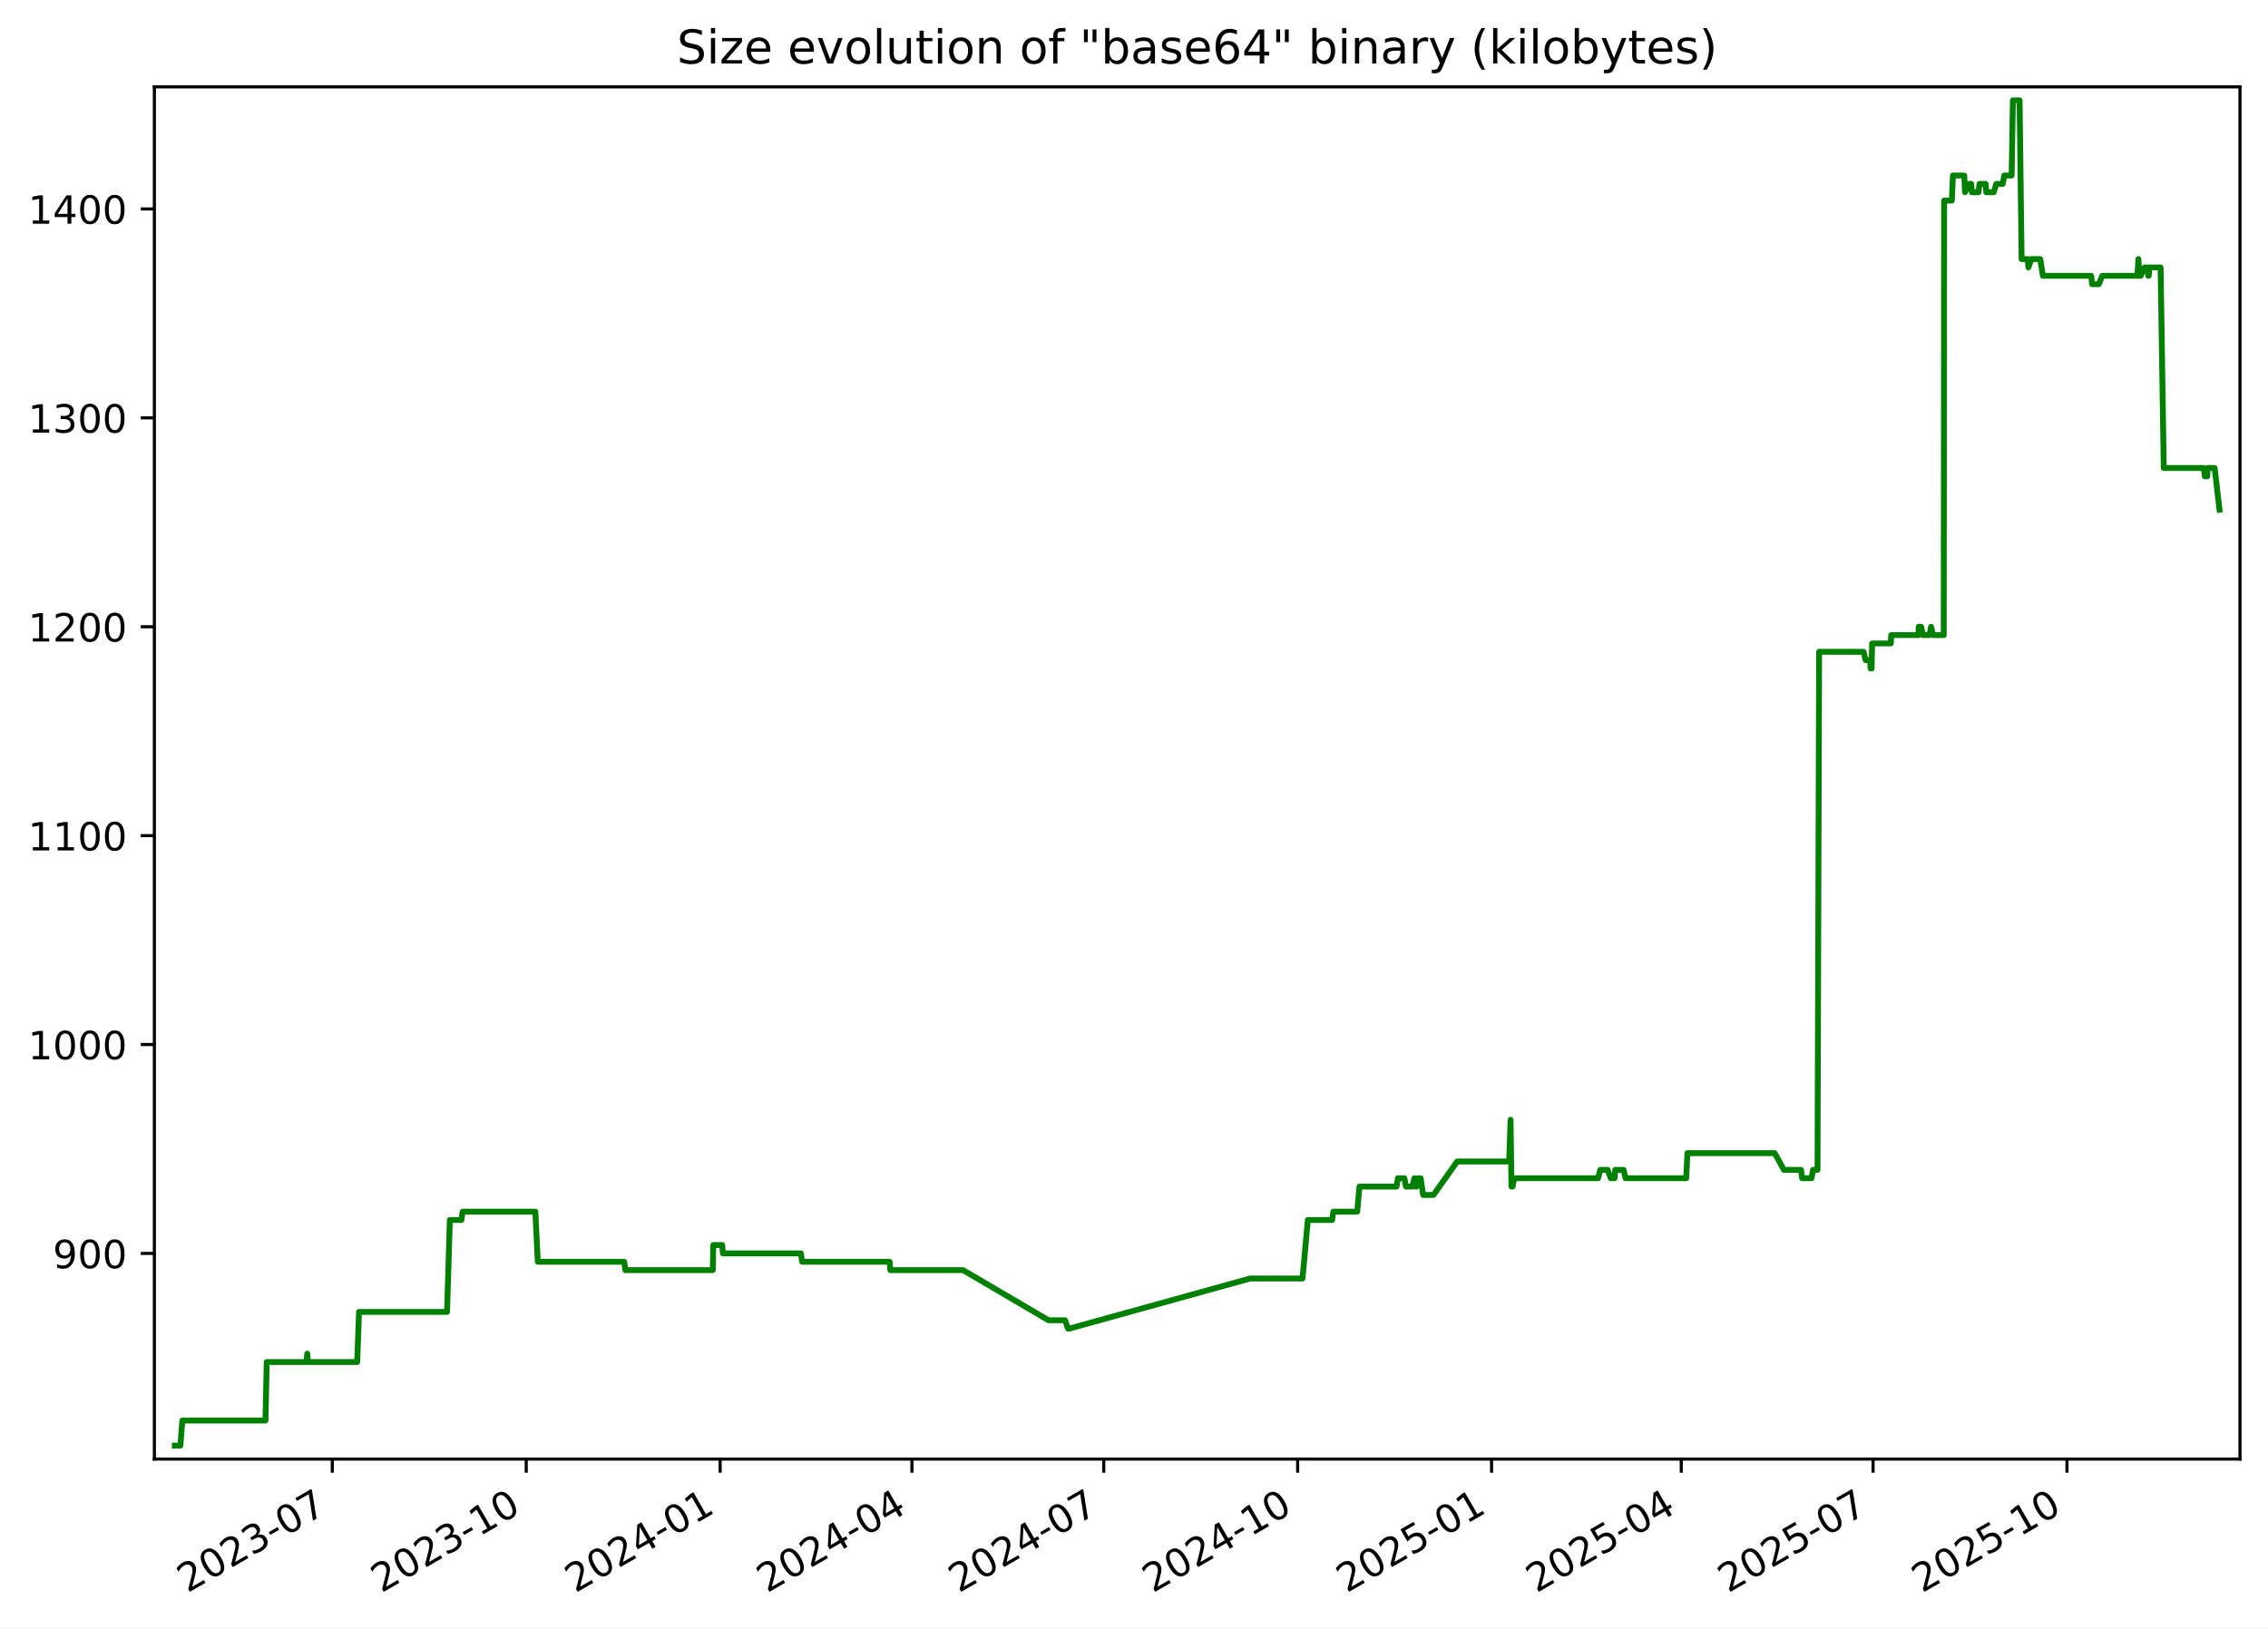
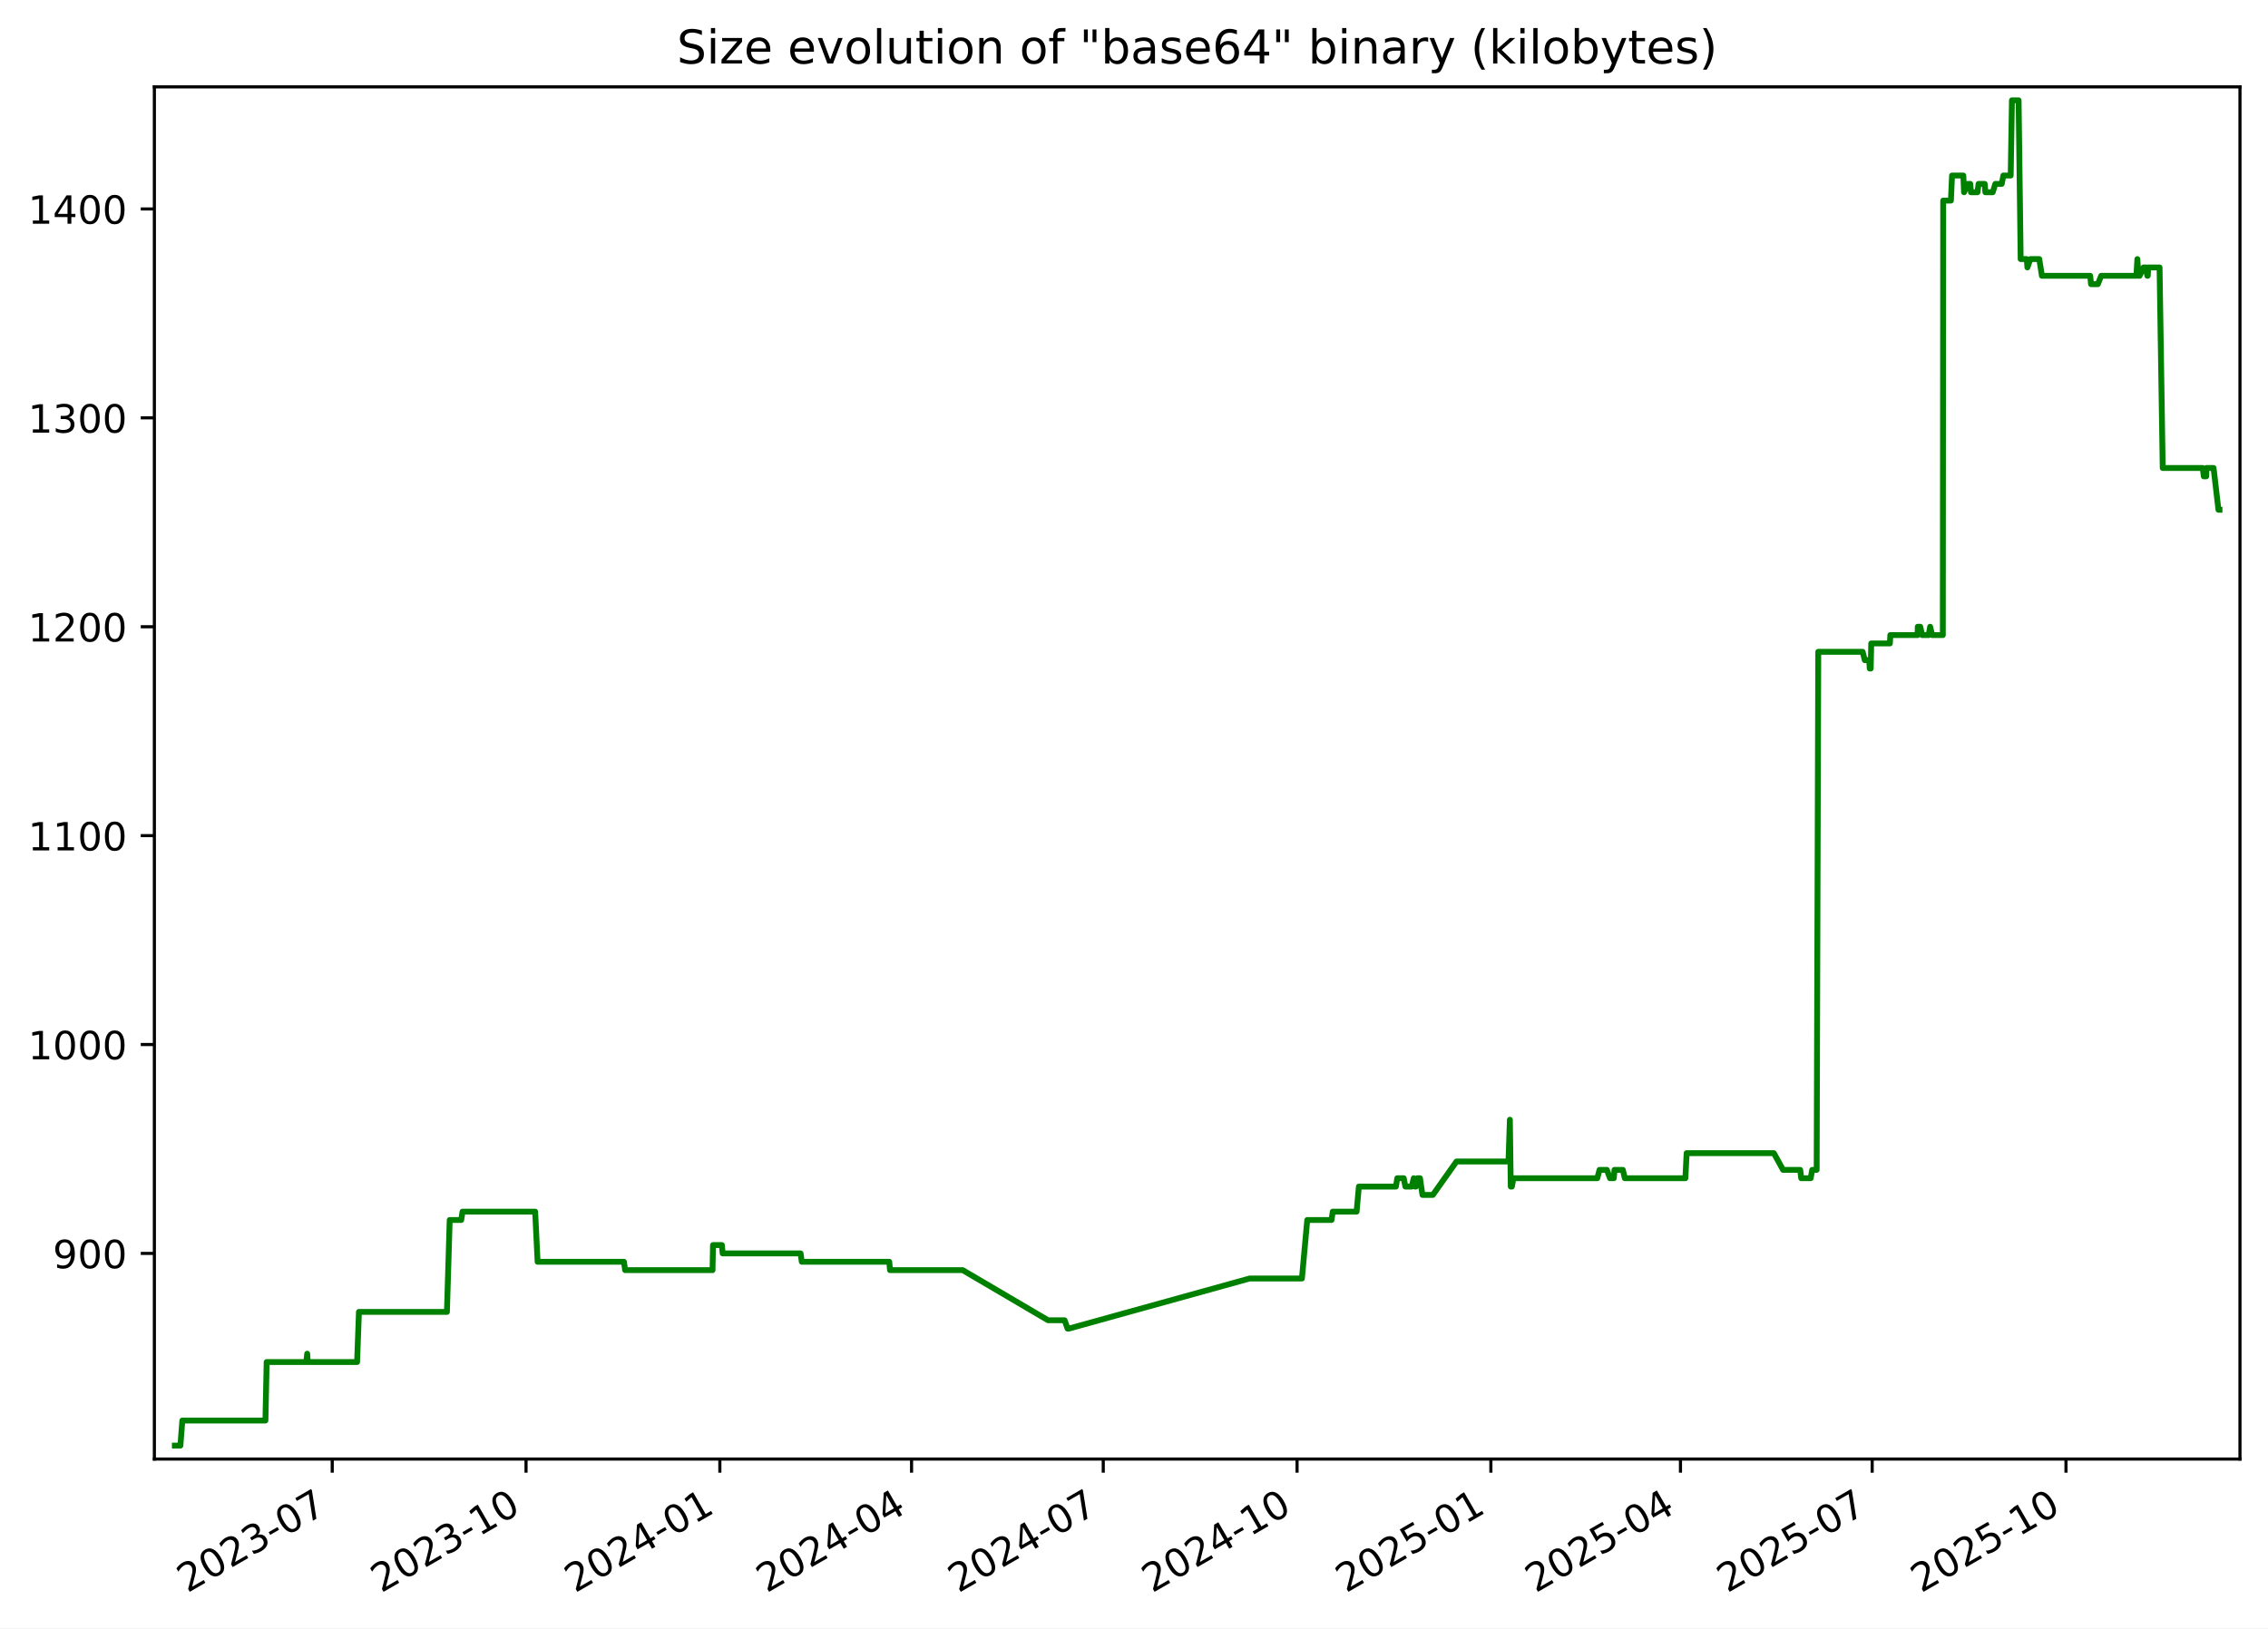
<svg xmlns="http://www.w3.org/2000/svg" xmlns:xlink="http://www.w3.org/1999/xlink" width="582.53pt" height="418.303pt" viewBox="0 0 582.53 418.303" version="1.1">
  <defs>
    <style type="text/css">*{stroke-linejoin: round; stroke-linecap: butt}</style>
  </defs>
  <g id="figure_1">
    <g id="patch_1">
      <path d="M -0 418.303  L 582.53 418.303  L 582.53 0  L -0 0  z " style="fill: #ffffff" />
    </g>
    <g id="axes_1">
      <g id="patch_2">
        <path d="M 39.65 374.83  L 575.33 374.83  L 575.33 22.318  L 39.65 22.318  z " style="fill: #ffffff" />
      </g>
      <g id="matplotlib.axis_1">
        <g id="xtick_1">
          <g id="line2d_1">
            <defs>
-               <path id="mbde0adf50c" d="M 0 0  L 0 3.5  " style="stroke: #000000; stroke-width: 0.8" />
+               <path id="m3bded0c605" d="M 0 0  L 0 3.5  " style="stroke: #000000; stroke-width: 0.8" />
            </defs>
            <g>
-               <use xlink:href="#mbde0adf50c" x="85.353" y="374.83" style="stroke: #000000; stroke-width: 0.8" />
+               <use xlink:href="#m3bded0c605" x="85.332" y="374.83" style="stroke: #000000; stroke-width: 0.8" />
            </g>
          </g>
          <g id="text_1">
-             <g transform="translate(48.12809 409.302) rotate(-30) scale(0.1 -0.1)">
+             <g transform="translate(48.10696 409.302) rotate(-30) scale(0.1 -0.1)">
              <defs>
                <path id="DejaVuSans-32" d="M 1228 531  L 3431 531  L 3431 0  L 469 0  L 469 531  Q 828 903 1448 1529  Q 2069 2156 2228 2338  Q 2531 2678 2651 2914  Q 2772 3150 2772 3378  Q 2772 3750 2511 3984  Q 2250 4219 1831 4219  Q 1534 4219 1204 4116  Q 875 4013 500 3803  L 500 4441  Q 881 4594 1212 4672  Q 1544 4750 1819 4750  Q 2544 4750 2975 4387  Q 3406 4025 3406 3419  Q 3406 3131 3298 2873  Q 3191 2616 2906 2266  Q 2828 2175 2409 1742  Q 1991 1309 1228 531  z " transform="scale(0.015625)" />
                <path id="DejaVuSans-30" d="M 2034 4250  Q 1547 4250 1301 3770  Q 1056 3291 1056 2328  Q 1056 1369 1301 889  Q 1547 409 2034 409  Q 2525 409 2770 889  Q 3016 1369 3016 2328  Q 3016 3291 2770 3770  Q 2525 4250 2034 4250  z M 2034 4750  Q 2819 4750 3233 4129  Q 3647 3509 3647 2328  Q 3647 1150 3233 529  Q 2819 -91 2034 -91  Q 1250 -91 836 529  Q 422 1150 422 2328  Q 422 3509 836 4129  Q 1250 4750 2034 4750  z " transform="scale(0.015625)" />
                <path id="DejaVuSans-33" d="M 2597 2516  Q 3050 2419 3304 2112  Q 3559 1806 3559 1356  Q 3559 666 3084 287  Q 2609 -91 1734 -91  Q 1441 -91 1130 -33  Q 819 25 488 141  L 488 750  Q 750 597 1062 519  Q 1375 441 1716 441  Q 2309 441 2620 675  Q 2931 909 2931 1356  Q 2931 1769 2642 2001  Q 2353 2234 1838 2234  L 1294 2234  L 1294 2753  L 1863 2753  Q 2328 2753 2575 2939  Q 2822 3125 2822 3475  Q 2822 3834 2567 4026  Q 2313 4219 1838 4219  Q 1578 4219 1281 4162  Q 984 4106 628 3988  L 628 4550  Q 988 4650 1302 4700  Q 1616 4750 1894 4750  Q 2613 4750 3031 4423  Q 3450 4097 3450 3541  Q 3450 3153 3228 2886  Q 3006 2619 2597 2516  z " transform="scale(0.015625)" />
                <path id="DejaVuSans-2d" d="M 313 2009  L 1997 2009  L 1997 1497  L 313 1497  L 313 2009  z " transform="scale(0.015625)" />
                <path id="DejaVuSans-37" d="M 525 4666  L 3525 4666  L 3525 4397  L 1831 0  L 1172 0  L 2766 4134  L 525 4134  L 525 4666  z " transform="scale(0.015625)" />
              </defs>
              <use xlink:href="#DejaVuSans-32" />
              <use xlink:href="#DejaVuSans-30" x="63.623" />
              <use xlink:href="#DejaVuSans-32" x="127.246" />
              <use xlink:href="#DejaVuSans-33" x="190.869" />
              <use xlink:href="#DejaVuSans-2d" x="254.492" />
              <use xlink:href="#DejaVuSans-30" x="290.576" />
              <use xlink:href="#DejaVuSans-37" x="354.199" />
            </g>
          </g>
        </g>
        <g id="xtick_2">
          <g id="line2d_2">
            <g>
-               <use xlink:href="#mbde0adf50c" x="135.159" y="374.83" style="stroke: #000000; stroke-width: 0.8" />
+               <use xlink:href="#m3bded0c605" x="135.111" y="374.83" style="stroke: #000000; stroke-width: 0.8" />
            </g>
          </g>
          <g id="text_2">
-             <g transform="translate(97.93371 409.302) rotate(-30) scale(0.1 -0.1)">
+             <g transform="translate(97.88657 409.302) rotate(-30) scale(0.1 -0.1)">
              <defs>
                <path id="DejaVuSans-31" d="M 794 531  L 1825 531  L 1825 4091  L 703 3866  L 703 4441  L 1819 4666  L 2450 4666  L 2450 531  L 3481 531  L 3481 0  L 794 0  L 794 531  z " transform="scale(0.015625)" />
              </defs>
              <use xlink:href="#DejaVuSans-32" />
              <use xlink:href="#DejaVuSans-30" x="63.623" />
              <use xlink:href="#DejaVuSans-32" x="127.246" />
              <use xlink:href="#DejaVuSans-33" x="190.869" />
              <use xlink:href="#DejaVuSans-2d" x="254.492" />
              <use xlink:href="#DejaVuSans-31" x="290.576" />
              <use xlink:href="#DejaVuSans-30" x="354.199" />
            </g>
          </g>
        </g>
        <g id="xtick_3">
          <g id="line2d_3">
            <g>
-               <use xlink:href="#mbde0adf50c" x="184.964" y="374.83" style="stroke: #000000; stroke-width: 0.8" />
+               <use xlink:href="#m3bded0c605" x="184.891" y="374.83" style="stroke: #000000; stroke-width: 0.8" />
            </g>
          </g>
          <g id="text_3">
-             <g transform="translate(147.7393 409.302) rotate(-30) scale(0.1 -0.1)">
+             <g transform="translate(147.6662 409.302) rotate(-30) scale(0.1 -0.1)">
              <defs>
                <path id="DejaVuSans-34" d="M 2419 4116  L 825 1625  L 2419 1625  L 2419 4116  z M 2253 4666  L 3047 4666  L 3047 1625  L 3713 1625  L 3713 1100  L 3047 1100  L 3047 0  L 2419 0  L 2419 1100  L 313 1100  L 313 1709  L 2253 4666  z " transform="scale(0.015625)" />
              </defs>
              <use xlink:href="#DejaVuSans-32" />
              <use xlink:href="#DejaVuSans-30" x="63.623" />
              <use xlink:href="#DejaVuSans-32" x="127.246" />
              <use xlink:href="#DejaVuSans-34" x="190.869" />
              <use xlink:href="#DejaVuSans-2d" x="254.492" />
              <use xlink:href="#DejaVuSans-30" x="290.576" />
              <use xlink:href="#DejaVuSans-31" x="354.199" />
            </g>
          </g>
        </g>
        <g id="xtick_4">
          <g id="line2d_4">
            <g>
-               <use xlink:href="#mbde0adf50c" x="234.228" y="374.83" style="stroke: #000000; stroke-width: 0.8" />
+               <use xlink:href="#m3bded0c605" x="234.13" y="374.83" style="stroke: #000000; stroke-width: 0.8" />
            </g>
          </g>
          <g id="text_4">
-             <g transform="translate(197.0036 409.302) rotate(-30) scale(0.1 -0.1)">
+             <g transform="translate(196.9047 409.302) rotate(-30) scale(0.1 -0.1)">
              <use xlink:href="#DejaVuSans-32" />
              <use xlink:href="#DejaVuSans-30" x="63.623" />
              <use xlink:href="#DejaVuSans-32" x="127.246" />
              <use xlink:href="#DejaVuSans-34" x="190.869" />
              <use xlink:href="#DejaVuSans-2d" x="254.492" />
              <use xlink:href="#DejaVuSans-30" x="290.576" />
              <use xlink:href="#DejaVuSans-34" x="354.199" />
            </g>
          </g>
        </g>
        <g id="xtick_5">
          <g id="line2d_5">
            <g>
-               <use xlink:href="#mbde0adf50c" x="283.493" y="374.83" style="stroke: #000000; stroke-width: 0.8" />
+               <use xlink:href="#m3bded0c605" x="283.368" y="374.83" style="stroke: #000000; stroke-width: 0.8" />
            </g>
          </g>
          <g id="text_5">
-             <g transform="translate(246.2679 409.302) rotate(-30) scale(0.1 -0.1)">
+             <g transform="translate(246.1432 409.302) rotate(-30) scale(0.1 -0.1)">
              <use xlink:href="#DejaVuSans-32" />
              <use xlink:href="#DejaVuSans-30" x="63.623" />
              <use xlink:href="#DejaVuSans-32" x="127.246" />
              <use xlink:href="#DejaVuSans-34" x="190.869" />
              <use xlink:href="#DejaVuSans-2d" x="254.492" />
              <use xlink:href="#DejaVuSans-30" x="290.576" />
              <use xlink:href="#DejaVuSans-37" x="354.199" />
            </g>
          </g>
        </g>
        <g id="xtick_6">
          <g id="line2d_6">
            <g>
-               <use xlink:href="#mbde0adf50c" x="333.298" y="374.83" style="stroke: #000000; stroke-width: 0.8" />
+               <use xlink:href="#m3bded0c605" x="333.148" y="374.83" style="stroke: #000000; stroke-width: 0.8" />
            </g>
          </g>
          <g id="text_6">
-             <g transform="translate(296.0735 409.302) rotate(-30) scale(0.1 -0.1)">
+             <g transform="translate(295.9229 409.302) rotate(-30) scale(0.1 -0.1)">
              <use xlink:href="#DejaVuSans-32" />
              <use xlink:href="#DejaVuSans-30" x="63.623" />
              <use xlink:href="#DejaVuSans-32" x="127.246" />
              <use xlink:href="#DejaVuSans-34" x="190.869" />
              <use xlink:href="#DejaVuSans-2d" x="254.492" />
              <use xlink:href="#DejaVuSans-31" x="290.576" />
              <use xlink:href="#DejaVuSans-30" x="354.199" />
            </g>
          </g>
        </g>
        <g id="xtick_7">
          <g id="line2d_7">
            <g>
-               <use xlink:href="#mbde0adf50c" x="383.104" y="374.83" style="stroke: #000000; stroke-width: 0.8" />
+               <use xlink:href="#m3bded0c605" x="382.927" y="374.83" style="stroke: #000000; stroke-width: 0.8" />
            </g>
          </g>
          <g id="text_7">
-             <g transform="translate(345.8791 409.302) rotate(-30) scale(0.1 -0.1)">
+             <g transform="translate(345.7025 409.302) rotate(-30) scale(0.1 -0.1)">
              <defs>
                <path id="DejaVuSans-35" d="M 691 4666  L 3169 4666  L 3169 4134  L 1269 4134  L 1269 2991  Q 1406 3038 1543 3061  Q 1681 3084 1819 3084  Q 2600 3084 3056 2656  Q 3513 2228 3513 1497  Q 3513 744 3044 326  Q 2575 -91 1722 -91  Q 1428 -91 1123 -41  Q 819 9 494 109  L 494 744  Q 775 591 1075 516  Q 1375 441 1709 441  Q 2250 441 2565 725  Q 2881 1009 2881 1497  Q 2881 1984 2565 2268  Q 2250 2553 1709 2553  Q 1456 2553 1204 2497  Q 953 2441 691 2322  L 691 4666  z " transform="scale(0.015625)" />
              </defs>
              <use xlink:href="#DejaVuSans-32" />
              <use xlink:href="#DejaVuSans-30" x="63.623" />
              <use xlink:href="#DejaVuSans-32" x="127.246" />
              <use xlink:href="#DejaVuSans-35" x="190.869" />
              <use xlink:href="#DejaVuSans-2d" x="254.492" />
              <use xlink:href="#DejaVuSans-30" x="290.576" />
              <use xlink:href="#DejaVuSans-31" x="354.199" />
            </g>
          </g>
        </g>
        <g id="xtick_8">
          <g id="line2d_8">
            <g>
-               <use xlink:href="#mbde0adf50c" x="431.827" y="374.83" style="stroke: #000000; stroke-width: 0.8" />
+               <use xlink:href="#m3bded0c605" x="431.625" y="374.83" style="stroke: #000000; stroke-width: 0.8" />
            </g>
          </g>
          <g id="text_8">
-             <g transform="translate(394.602 409.302) rotate(-30) scale(0.1 -0.1)">
+             <g transform="translate(394.3999 409.302) rotate(-30) scale(0.1 -0.1)">
              <use xlink:href="#DejaVuSans-32" />
              <use xlink:href="#DejaVuSans-30" x="63.623" />
              <use xlink:href="#DejaVuSans-32" x="127.246" />
              <use xlink:href="#DejaVuSans-35" x="190.869" />
              <use xlink:href="#DejaVuSans-2d" x="254.492" />
              <use xlink:href="#DejaVuSans-30" x="290.576" />
              <use xlink:href="#DejaVuSans-34" x="354.199" />
            </g>
          </g>
        </g>
        <g id="xtick_9">
          <g id="line2d_9">
            <g>
-               <use xlink:href="#mbde0adf50c" x="481.091" y="374.83" style="stroke: #000000; stroke-width: 0.8" />
+               <use xlink:href="#m3bded0c605" x="480.863" y="374.83" style="stroke: #000000; stroke-width: 0.8" />
            </g>
          </g>
          <g id="text_9">
-             <g transform="translate(443.8663 409.302) rotate(-30) scale(0.1 -0.1)">
+             <g transform="translate(443.6385 409.302) rotate(-30) scale(0.1 -0.1)">
              <use xlink:href="#DejaVuSans-32" />
              <use xlink:href="#DejaVuSans-30" x="63.623" />
              <use xlink:href="#DejaVuSans-32" x="127.246" />
              <use xlink:href="#DejaVuSans-35" x="190.869" />
              <use xlink:href="#DejaVuSans-2d" x="254.492" />
              <use xlink:href="#DejaVuSans-30" x="290.576" />
              <use xlink:href="#DejaVuSans-37" x="354.199" />
            </g>
          </g>
        </g>
        <g id="xtick_10">
          <g id="line2d_10">
            <g>
-               <use xlink:href="#mbde0adf50c" x="530.897" y="374.83" style="stroke: #000000; stroke-width: 0.8" />
+               <use xlink:href="#m3bded0c605" x="530.643" y="374.83" style="stroke: #000000; stroke-width: 0.8" />
            </g>
          </g>
          <g id="text_10">
-             <g transform="translate(493.6719 409.302) rotate(-30) scale(0.1 -0.1)">
+             <g transform="translate(493.4181 409.302) rotate(-30) scale(0.1 -0.1)">
              <use xlink:href="#DejaVuSans-32" />
              <use xlink:href="#DejaVuSans-30" x="63.623" />
              <use xlink:href="#DejaVuSans-32" x="127.246" />
              <use xlink:href="#DejaVuSans-35" x="190.869" />
              <use xlink:href="#DejaVuSans-2d" x="254.492" />
              <use xlink:href="#DejaVuSans-31" x="290.576" />
              <use xlink:href="#DejaVuSans-30" x="354.199" />
            </g>
          </g>
        </g>
      </g>
      <g id="matplotlib.axis_2">
        <g id="ytick_1">
          <g id="line2d_11">
            <defs>
-               <path id="m9a7c3c5383" d="M 0 0  L -3.5 0  " style="stroke: #000000; stroke-width: 0.8" />
+               <path id="mc7cb58605c" d="M 0 0  L -3.5 0  " style="stroke: #000000; stroke-width: 0.8" />
            </defs>
            <g>
-               <use xlink:href="#m9a7c3c5383" x="39.65" y="322.003" style="stroke: #000000; stroke-width: 0.8" />
+               <use xlink:href="#mc7cb58605c" x="39.65" y="322.003" style="stroke: #000000; stroke-width: 0.8" />
            </g>
          </g>
          <g id="text_11">
            <g transform="translate(13.5625 325.8019) scale(0.1 -0.1)">
              <defs>
                <path id="DejaVuSans-39" d="M 703 97  L 703 672  Q 941 559 1184 500  Q 1428 441 1663 441  Q 2288 441 2617 861  Q 2947 1281 2994 2138  Q 2813 1869 2534 1725  Q 2256 1581 1919 1581  Q 1219 1581 811 2004  Q 403 2428 403 3163  Q 403 3881 828 4315  Q 1253 4750 1959 4750  Q 2769 4750 3195 4129  Q 3622 3509 3622 2328  Q 3622 1225 3098 567  Q 2575 -91 1691 -91  Q 1453 -91 1209 -44  Q 966 3 703 97  z M 1959 2075  Q 2384 2075 2632 2365  Q 2881 2656 2881 3163  Q 2881 3666 2632 3958  Q 2384 4250 1959 4250  Q 1534 4250 1286 3958  Q 1038 3666 1038 3163  Q 1038 2656 1286 2365  Q 1534 2075 1959 2075  z " transform="scale(0.015625)" />
              </defs>
              <use xlink:href="#DejaVuSans-39" />
              <use xlink:href="#DejaVuSans-30" x="63.623" />
              <use xlink:href="#DejaVuSans-30" x="127.246" />
            </g>
          </g>
        </g>
        <g id="ytick_2">
          <g id="line2d_12">
            <g>
-               <use xlink:href="#m9a7c3c5383" x="39.65" y="268.338" style="stroke: #000000; stroke-width: 0.8" />
+               <use xlink:href="#mc7cb58605c" x="39.65" y="268.338" style="stroke: #000000; stroke-width: 0.8" />
            </g>
          </g>
          <g id="text_12">
            <g transform="translate(7.2 272.1373) scale(0.1 -0.1)">
              <use xlink:href="#DejaVuSans-31" />
              <use xlink:href="#DejaVuSans-30" x="63.623" />
              <use xlink:href="#DejaVuSans-30" x="127.246" />
              <use xlink:href="#DejaVuSans-30" x="190.869" />
            </g>
          </g>
        </g>
        <g id="ytick_3">
          <g id="line2d_13">
            <g>
-               <use xlink:href="#m9a7c3c5383" x="39.65" y="214.674" style="stroke: #000000; stroke-width: 0.8" />
+               <use xlink:href="#mc7cb58605c" x="39.65" y="214.674" style="stroke: #000000; stroke-width: 0.8" />
            </g>
          </g>
          <g id="text_13">
            <g transform="translate(7.2 218.4727) scale(0.1 -0.1)">
              <use xlink:href="#DejaVuSans-31" />
              <use xlink:href="#DejaVuSans-31" x="63.623" />
              <use xlink:href="#DejaVuSans-30" x="127.246" />
              <use xlink:href="#DejaVuSans-30" x="190.869" />
            </g>
          </g>
        </g>
        <g id="ytick_4">
          <g id="line2d_14">
            <g>
-               <use xlink:href="#m9a7c3c5383" x="39.65" y="161.009" style="stroke: #000000; stroke-width: 0.8" />
+               <use xlink:href="#mc7cb58605c" x="39.65" y="161.009" style="stroke: #000000; stroke-width: 0.8" />
            </g>
          </g>
          <g id="text_14">
            <g transform="translate(7.2 164.8081) scale(0.1 -0.1)">
              <use xlink:href="#DejaVuSans-31" />
              <use xlink:href="#DejaVuSans-32" x="63.623" />
              <use xlink:href="#DejaVuSans-30" x="127.246" />
              <use xlink:href="#DejaVuSans-30" x="190.869" />
            </g>
          </g>
        </g>
        <g id="ytick_5">
          <g id="line2d_15">
            <g>
-               <use xlink:href="#m9a7c3c5383" x="39.65" y="107.344" style="stroke: #000000; stroke-width: 0.8" />
+               <use xlink:href="#mc7cb58605c" x="39.65" y="107.344" style="stroke: #000000; stroke-width: 0.8" />
            </g>
          </g>
          <g id="text_15">
            <g transform="translate(7.2 111.1435) scale(0.1 -0.1)">
              <use xlink:href="#DejaVuSans-31" />
              <use xlink:href="#DejaVuSans-33" x="63.623" />
              <use xlink:href="#DejaVuSans-30" x="127.246" />
              <use xlink:href="#DejaVuSans-30" x="190.869" />
            </g>
          </g>
        </g>
        <g id="ytick_6">
          <g id="line2d_16">
            <g>
-               <use xlink:href="#m9a7c3c5383" x="39.65" y="53.68" style="stroke: #000000; stroke-width: 0.8" />
+               <use xlink:href="#mc7cb58605c" x="39.65" y="53.68" style="stroke: #000000; stroke-width: 0.8" />
            </g>
          </g>
          <g id="text_16">
            <g transform="translate(7.2 57.47893) scale(0.1 -0.1)">
              <use xlink:href="#DejaVuSans-31" />
              <use xlink:href="#DejaVuSans-34" x="63.623" />
              <use xlink:href="#DejaVuSans-30" x="127.246" />
              <use xlink:href="#DejaVuSans-30" x="190.869" />
            </g>
          </g>
        </g>
      </g>
      <g id="line2d_17">
-         <path d="M 44.902 371.374  L 46.335 371.374  L 46.836 364.934  L 68.188 364.934  L 68.505 349.908  L 78.689 349.908  L 78.919 347.762  L 79.057 349.908  L 91.746 349.908  L 92.218 337.029  L 114.829 337.029  L 115.542 313.416  L 118.501 313.416  L 118.84 311.27  L 137.503 311.27  L 138.131 324.149  L 160.315 324.149  L 160.625 326.296  L 183.086 326.296  L 183.202 319.856  L 185.492 319.856  L 185.679 322.003  L 205.718 322.003  L 206.022 324.149  L 228.5 324.149  L 228.693 326.296  L 247.373 326.296  L 269.315 339.175  L 273.562 339.175  L 274.324 341.322  L 274.654 341.322  L 321.109 328.442  L 334.546 328.442  L 335.917 313.416  L 342.153 313.416  L 342.468 311.27  L 348.596 311.27  L 349.182 304.83  L 358.704 304.83  L 359.051 302.683  L 360.714 302.683  L 361.131 304.83  L 362.755 304.83  L 363.289 302.683  L 363.596 304.83  L 363.849 304.83  L 364.209 302.683  L 364.888 302.683  L 365.523 306.977  L 368.189 306.977  L 374.27 298.39  L 387.627 298.39  L 387.988 287.657  L 388.215 304.83  L 388.503 304.83  L 388.902 302.683  L 410.458 302.683  L 411.027 300.537  L 412.913 300.537  L 413.714 302.683  L 414.7 302.683  L 414.87 300.537  L 417.014 300.537  L 417.523 302.683  L 433.093 302.683  L 433.412 296.244  L 455.822 296.244  L 458.187 300.537  L 462.597 300.537  L 462.858 302.683  L 465.286 302.683  L 465.677 300.537  L 466.826 300.537  L 467.237 167.449  L 478.64 167.449  L 479.193 169.595  L 480.316 169.595  L 480.467 171.742  L 480.719 171.742  L 480.846 165.302  L 485.645 165.302  L 485.753 163.155  L 492.757 163.155  L 492.809 161.009  L 493.441 161.009  L 493.926 163.155  L 495.604 163.155  L 495.986 161.009  L 496.498 163.155  L 499.247 163.155  L 499.344 51.533  L 501.326 51.533  L 501.611 45.093  L 504.516 45.093  L 504.701 49.387  L 505.668 47.24  L 506.298 47.24  L 506.465 49.387  L 508.159 49.387  L 508.428 47.24  L 510.013 47.24  L 510.181 49.387  L 512.07 49.387  L 512.746 47.24  L 514.387 47.24  L 514.797 45.093  L 516.687 45.093  L 517.009 25.774  L 518.721 25.774  L 519.251 66.559  L 520.817 66.559  L 520.981 68.706  L 521.737 66.559  L 524.034 66.559  L 524.706 70.852  L 537.117 70.852  L 537.335 72.999  L 539.083 72.999  L 539.947 70.852  L 548.991 70.852  L 549.242 66.559  L 549.505 70.852  L 549.825 70.852  L 550.831 68.706  L 551.455 68.706  L 551.794 70.852  L 551.915 70.852  L 552.02 68.706  L 554.946 68.706  L 555.756 120.224  L 566.039 120.224  L 566.307 122.37  L 566.939 122.37  L 566.995 120.224  L 568.823 120.224  L 570.078 130.957  L 570.078 130.957  " clip-path="url(#pfe55f97ece)" style="fill: none; stroke: #008000; stroke-width: 1.5; stroke-linecap: square" />
+         <path d="M 44.902 371.374  L 46.334 371.374  L 46.835 364.934  L 68.176 364.934  L 68.492 349.908  L 78.672 349.908  L 78.902 347.762  L 79.039 349.908  L 91.722 349.908  L 92.193 337.029  L 114.793 337.029  L 115.505 313.416  L 118.463 313.416  L 118.801 311.27  L 137.454 311.27  L 138.082 324.149  L 160.255 324.149  L 160.564 326.296  L 183.013 326.296  L 183.13 319.856  L 185.419 319.856  L 185.606 322.003  L 205.634 322.003  L 205.937 324.149  L 228.405 324.149  L 228.597 326.296  L 247.268 326.296  L 269.198 339.175  L 273.442 339.175  L 274.204 341.322  L 274.534 341.322  L 320.965 328.442  L 334.395 328.442  L 335.765 313.416  L 341.998 313.416  L 342.313 311.27  L 348.438 311.27  L 349.023 304.83  L 358.54 304.83  L 358.887 302.683  L 360.549 302.683  L 360.966 304.83  L 362.589 304.83  L 363.123 302.683  L 363.43 304.83  L 363.682 304.83  L 364.042 302.683  L 364.721 302.683  L 365.356 306.977  L 368.02 306.977  L 374.098 298.39  L 387.448 298.39  L 387.809 287.657  L 388.036 304.83  L 388.324 304.83  L 388.723 302.683  L 410.267 302.683  L 410.836 300.537  L 412.721 300.537  L 413.521 302.683  L 414.507 302.683  L 414.677 300.537  L 416.819 300.537  L 417.329 302.683  L 432.89 302.683  L 433.209 296.244  L 455.607 296.244  L 457.971 300.537  L 462.379 300.537  L 462.639 302.683  L 465.066 302.683  L 465.458 300.537  L 466.606 300.537  L 467.017 167.449  L 478.413 167.449  L 478.966 169.595  L 480.089 169.595  L 480.24 171.742  L 480.491 171.742  L 480.618 165.302  L 485.414 165.302  L 485.523 163.155  L 492.524 163.155  L 492.575 161.009  L 493.206 161.009  L 493.691 163.155  L 495.369 163.155  L 495.751 161.009  L 496.262 163.155  L 499.01 163.155  L 499.106 51.533  L 501.088 51.533  L 501.373 45.093  L 504.276 45.093  L 504.461 49.387  L 505.427 47.24  L 506.057 47.24  L 506.224 49.387  L 507.917 49.387  L 508.186 47.24  L 509.771 47.24  L 509.938 49.387  L 511.826 49.387  L 512.501 47.24  L 514.142 47.24  L 514.551 45.093  L 516.441 45.093  L 516.762 25.774  L 518.473 25.774  L 519.003 66.559  L 520.569 66.559  L 520.732 68.706  L 521.488 66.559  L 523.784 66.559  L 524.456 70.852  L 536.86 70.852  L 537.078 72.999  L 538.825 72.999  L 539.688 70.852  L 548.727 70.852  L 548.979 66.559  L 549.241 70.852  L 549.562 70.852  L 550.567 68.706  L 551.19 68.706  L 551.53 70.852  L 551.65 70.852  L 551.755 68.706  L 554.679 68.706  L 555.489 120.224  L 565.767 120.224  L 566.034 122.37  L 566.667 122.37  L 566.722 120.224  L 568.549 120.224  L 569.804 130.957  L 570.078 130.957  L 570.078 130.957  " clip-path="url(#pf0e7436103)" style="fill: none; stroke: #008000; stroke-width: 1.5; stroke-linecap: square" />
      </g>
      <g id="patch_3">
        <path d="M 39.65 374.83  L 39.65 22.318  " style="fill: none; stroke: #000000; stroke-width: 0.8; stroke-linejoin: miter; stroke-linecap: square" />
      </g>
      <g id="patch_4">
        <path d="M 575.33 374.83  L 575.33 22.318  " style="fill: none; stroke: #000000; stroke-width: 0.8; stroke-linejoin: miter; stroke-linecap: square" />
      </g>
      <g id="patch_5">
        <path d="M 39.65 374.83  L 575.33 374.83  " style="fill: none; stroke: #000000; stroke-width: 0.8; stroke-linejoin: miter; stroke-linecap: square" />
      </g>
      <g id="patch_6">
        <path d="M 39.65 22.318  L 575.33 22.318  " style="fill: none; stroke: #000000; stroke-width: 0.8; stroke-linejoin: miter; stroke-linecap: square" />
      </g>
      <g id="text_17">
        <g transform="translate(173.8559 16.31812) scale(0.12 -0.12)">
          <defs>
            <path id="DejaVuSans-53" d="M 3425 4513  L 3425 3897  Q 3066 4069 2747 4153  Q 2428 4238 2131 4238  Q 1616 4238 1336 4038  Q 1056 3838 1056 3469  Q 1056 3159 1242 3001  Q 1428 2844 1947 2747  L 2328 2669  Q 3034 2534 3370 2195  Q 3706 1856 3706 1288  Q 3706 609 3251 259  Q 2797 -91 1919 -91  Q 1588 -91 1214 -16  Q 841 59 441 206  L 441 856  Q 825 641 1194 531  Q 1563 422 1919 422  Q 2459 422 2753 634  Q 3047 847 3047 1241  Q 3047 1584 2836 1778  Q 2625 1972 2144 2069  L 1759 2144  Q 1053 2284 737 2584  Q 422 2884 422 3419  Q 422 4038 858 4394  Q 1294 4750 2059 4750  Q 2388 4750 2728 4690  Q 3069 4631 3425 4513  z " transform="scale(0.015625)" />
            <path id="DejaVuSans-69" d="M 603 3500  L 1178 3500  L 1178 0  L 603 0  L 603 3500  z M 603 4863  L 1178 4863  L 1178 4134  L 603 4134  L 603 4863  z " transform="scale(0.015625)" />
            <path id="DejaVuSans-7a" d="M 353 3500  L 3084 3500  L 3084 2975  L 922 459  L 3084 459  L 3084 0  L 275 0  L 275 525  L 2438 3041  L 353 3041  L 353 3500  z " transform="scale(0.015625)" />
            <path id="DejaVuSans-65" d="M 3597 1894  L 3597 1613  L 953 1613  Q 991 1019 1311 708  Q 1631 397 2203 397  Q 2534 397 2845 478  Q 3156 559 3463 722  L 3463 178  Q 3153 47 2828 -22  Q 2503 -91 2169 -91  Q 1331 -91 842 396  Q 353 884 353 1716  Q 353 2575 817 3079  Q 1281 3584 2069 3584  Q 2775 3584 3186 3129  Q 3597 2675 3597 1894  z M 3022 2063  Q 3016 2534 2758 2815  Q 2500 3097 2075 3097  Q 1594 3097 1305 2825  Q 1016 2553 972 2059  L 3022 2063  z " transform="scale(0.015625)" />
            <path id="DejaVuSans-20" transform="scale(0.015625)" />
            <path id="DejaVuSans-76" d="M 191 3500  L 800 3500  L 1894 563  L 2988 3500  L 3597 3500  L 2284 0  L 1503 0  L 191 3500  z " transform="scale(0.015625)" />
            <path id="DejaVuSans-6f" d="M 1959 3097  Q 1497 3097 1228 2736  Q 959 2375 959 1747  Q 959 1119 1226 758  Q 1494 397 1959 397  Q 2419 397 2687 759  Q 2956 1122 2956 1747  Q 2956 2369 2687 2733  Q 2419 3097 1959 3097  z M 1959 3584  Q 2709 3584 3137 3096  Q 3566 2609 3566 1747  Q 3566 888 3137 398  Q 2709 -91 1959 -91  Q 1206 -91 779 398  Q 353 888 353 1747  Q 353 2609 779 3096  Q 1206 3584 1959 3584  z " transform="scale(0.015625)" />
            <path id="DejaVuSans-6c" d="M 603 4863  L 1178 4863  L 1178 0  L 603 0  L 603 4863  z " transform="scale(0.015625)" />
            <path id="DejaVuSans-75" d="M 544 1381  L 544 3500  L 1119 3500  L 1119 1403  Q 1119 906 1312 657  Q 1506 409 1894 409  Q 2359 409 2629 706  Q 2900 1003 2900 1516  L 2900 3500  L 3475 3500  L 3475 0  L 2900 0  L 2900 538  Q 2691 219 2414 64  Q 2138 -91 1772 -91  Q 1169 -91 856 284  Q 544 659 544 1381  z M 1991 3584  L 1991 3584  z " transform="scale(0.015625)" />
            <path id="DejaVuSans-74" d="M 1172 4494  L 1172 3500  L 2356 3500  L 2356 3053  L 1172 3053  L 1172 1153  Q 1172 725 1289 603  Q 1406 481 1766 481  L 2356 481  L 2356 0  L 1766 0  Q 1100 0 847 248  Q 594 497 594 1153  L 594 3053  L 172 3053  L 172 3500  L 594 3500  L 594 4494  L 1172 4494  z " transform="scale(0.015625)" />
            <path id="DejaVuSans-6e" d="M 3513 2113  L 3513 0  L 2938 0  L 2938 2094  Q 2938 2591 2744 2837  Q 2550 3084 2163 3084  Q 1697 3084 1428 2787  Q 1159 2491 1159 1978  L 1159 0  L 581 0  L 581 3500  L 1159 3500  L 1159 2956  Q 1366 3272 1645 3428  Q 1925 3584 2291 3584  Q 2894 3584 3203 3211  Q 3513 2838 3513 2113  z " transform="scale(0.015625)" />
            <path id="DejaVuSans-66" d="M 2375 4863  L 2375 4384  L 1825 4384  Q 1516 4384 1395 4259  Q 1275 4134 1275 3809  L 1275 3500  L 2222 3500  L 2222 3053  L 1275 3053  L 1275 0  L 697 0  L 697 3053  L 147 3053  L 147 3500  L 697 3500  L 697 3744  Q 697 4328 969 4595  Q 1241 4863 1831 4863  L 2375 4863  z " transform="scale(0.015625)" />
            <path id="DejaVuSans-22" d="M 1147 4666  L 1147 2931  L 616 2931  L 616 4666  L 1147 4666  z M 2328 4666  L 2328 2931  L 1797 2931  L 1797 4666  L 2328 4666  z " transform="scale(0.015625)" />
            <path id="DejaVuSans-62" d="M 3116 1747  Q 3116 2381 2855 2742  Q 2594 3103 2138 3103  Q 1681 3103 1420 2742  Q 1159 2381 1159 1747  Q 1159 1113 1420 752  Q 1681 391 2138 391  Q 2594 391 2855 752  Q 3116 1113 3116 1747  z M 1159 2969  Q 1341 3281 1617 3432  Q 1894 3584 2278 3584  Q 2916 3584 3314 3078  Q 3713 2572 3713 1747  Q 3713 922 3314 415  Q 2916 -91 2278 -91  Q 1894 -91 1617 61  Q 1341 213 1159 525  L 1159 0  L 581 0  L 581 4863  L 1159 4863  L 1159 2969  z " transform="scale(0.015625)" />
            <path id="DejaVuSans-61" d="M 2194 1759  Q 1497 1759 1228 1600  Q 959 1441 959 1056  Q 959 750 1161 570  Q 1363 391 1709 391  Q 2188 391 2477 730  Q 2766 1069 2766 1631  L 2766 1759  L 2194 1759  z M 3341 1997  L 3341 0  L 2766 0  L 2766 531  Q 2569 213 2275 61  Q 1981 -91 1556 -91  Q 1019 -91 701 211  Q 384 513 384 1019  Q 384 1609 779 1909  Q 1175 2209 1959 2209  L 2766 2209  L 2766 2266  Q 2766 2663 2505 2880  Q 2244 3097 1772 3097  Q 1472 3097 1187 3025  Q 903 2953 641 2809  L 641 3341  Q 956 3463 1253 3523  Q 1550 3584 1831 3584  Q 2591 3584 2966 3190  Q 3341 2797 3341 1997  z " transform="scale(0.015625)" />
            <path id="DejaVuSans-73" d="M 2834 3397  L 2834 2853  Q 2591 2978 2328 3040  Q 2066 3103 1784 3103  Q 1356 3103 1142 2972  Q 928 2841 928 2578  Q 928 2378 1081 2264  Q 1234 2150 1697 2047  L 1894 2003  Q 2506 1872 2764 1633  Q 3022 1394 3022 966  Q 3022 478 2636 193  Q 2250 -91 1575 -91  Q 1294 -91 989 -36  Q 684 19 347 128  L 347 722  Q 666 556 975 473  Q 1284 391 1588 391  Q 1994 391 2212 530  Q 2431 669 2431 922  Q 2431 1156 2273 1281  Q 2116 1406 1581 1522  L 1381 1569  Q 847 1681 609 1914  Q 372 2147 372 2553  Q 372 3047 722 3315  Q 1072 3584 1716 3584  Q 2034 3584 2315 3537  Q 2597 3491 2834 3397  z " transform="scale(0.015625)" />
            <path id="DejaVuSans-36" d="M 2113 2584  Q 1688 2584 1439 2293  Q 1191 2003 1191 1497  Q 1191 994 1439 701  Q 1688 409 2113 409  Q 2538 409 2786 701  Q 3034 994 3034 1497  Q 3034 2003 2786 2293  Q 2538 2584 2113 2584  z M 3366 4563  L 3366 3988  Q 3128 4100 2886 4159  Q 2644 4219 2406 4219  Q 1781 4219 1451 3797  Q 1122 3375 1075 2522  Q 1259 2794 1537 2939  Q 1816 3084 2150 3084  Q 2853 3084 3261 2657  Q 3669 2231 3669 1497  Q 3669 778 3244 343  Q 2819 -91 2113 -91  Q 1303 -91 875 529  Q 447 1150 447 2328  Q 447 3434 972 4092  Q 1497 4750 2381 4750  Q 2619 4750 2861 4703  Q 3103 4656 3366 4563  z " transform="scale(0.015625)" />
            <path id="DejaVuSans-72" d="M 2631 2963  Q 2534 3019 2420 3045  Q 2306 3072 2169 3072  Q 1681 3072 1420 2755  Q 1159 2438 1159 1844  L 1159 0  L 581 0  L 581 3500  L 1159 3500  L 1159 2956  Q 1341 3275 1631 3429  Q 1922 3584 2338 3584  Q 2397 3584 2469 3576  Q 2541 3569 2628 3553  L 2631 2963  z " transform="scale(0.015625)" />
            <path id="DejaVuSans-79" d="M 2059 -325  Q 1816 -950 1584 -1140  Q 1353 -1331 966 -1331  L 506 -1331  L 506 -850  L 844 -850  Q 1081 -850 1212 -737  Q 1344 -625 1503 -206  L 1606 56  L 191 3500  L 800 3500  L 1894 763  L 2988 3500  L 3597 3500  L 2059 -325  z " transform="scale(0.015625)" />
            <path id="DejaVuSans-28" d="M 1984 4856  Q 1566 4138 1362 3434  Q 1159 2731 1159 2009  Q 1159 1288 1364 580  Q 1569 -128 1984 -844  L 1484 -844  Q 1016 -109 783 600  Q 550 1309 550 2009  Q 550 2706 781 3412  Q 1013 4119 1484 4856  L 1984 4856  z " transform="scale(0.015625)" />
            <path id="DejaVuSans-6b" d="M 581 4863  L 1159 4863  L 1159 1991  L 2875 3500  L 3609 3500  L 1753 1863  L 3688 0  L 2938 0  L 1159 1709  L 1159 0  L 581 0  L 581 4863  z " transform="scale(0.015625)" />
            <path id="DejaVuSans-29" d="M 513 4856  L 1013 4856  Q 1481 4119 1714 3412  Q 1947 2706 1947 2009  Q 1947 1309 1714 600  Q 1481 -109 1013 -844  L 513 -844  Q 928 -128 1133 580  Q 1338 1288 1338 2009  Q 1338 2731 1133 3434  Q 928 4138 513 4856  z " transform="scale(0.015625)" />
          </defs>
          <use xlink:href="#DejaVuSans-53" />
          <use xlink:href="#DejaVuSans-69" x="63.477" />
          <use xlink:href="#DejaVuSans-7a" x="91.26" />
          <use xlink:href="#DejaVuSans-65" x="143.75" />
          <use xlink:href="#DejaVuSans-20" x="205.273" />
          <use xlink:href="#DejaVuSans-65" x="237.061" />
          <use xlink:href="#DejaVuSans-76" x="298.584" />
          <use xlink:href="#DejaVuSans-6f" x="357.764" />
          <use xlink:href="#DejaVuSans-6c" x="418.945" />
          <use xlink:href="#DejaVuSans-75" x="446.729" />
          <use xlink:href="#DejaVuSans-74" x="510.107" />
          <use xlink:href="#DejaVuSans-69" x="549.316" />
          <use xlink:href="#DejaVuSans-6f" x="577.1" />
          <use xlink:href="#DejaVuSans-6e" x="638.281" />
          <use xlink:href="#DejaVuSans-20" x="701.66" />
          <use xlink:href="#DejaVuSans-6f" x="733.447" />
          <use xlink:href="#DejaVuSans-66" x="794.629" />
          <use xlink:href="#DejaVuSans-20" x="829.834" />
          <use xlink:href="#DejaVuSans-22" x="861.621" />
          <use xlink:href="#DejaVuSans-62" x="907.617" />
          <use xlink:href="#DejaVuSans-61" x="971.094" />
          <use xlink:href="#DejaVuSans-73" x="1032.373" />
          <use xlink:href="#DejaVuSans-65" x="1084.473" />
          <use xlink:href="#DejaVuSans-36" x="1145.996" />
          <use xlink:href="#DejaVuSans-34" x="1209.619" />
          <use xlink:href="#DejaVuSans-22" x="1273.242" />
          <use xlink:href="#DejaVuSans-20" x="1319.238" />
          <use xlink:href="#DejaVuSans-62" x="1351.025" />
          <use xlink:href="#DejaVuSans-69" x="1414.502" />
          <use xlink:href="#DejaVuSans-6e" x="1442.285" />
          <use xlink:href="#DejaVuSans-61" x="1505.664" />
          <use xlink:href="#DejaVuSans-72" x="1566.943" />
          <use xlink:href="#DejaVuSans-79" x="1608.057" />
          <use xlink:href="#DejaVuSans-20" x="1667.236" />
          <use xlink:href="#DejaVuSans-28" x="1699.023" />
          <use xlink:href="#DejaVuSans-6b" x="1738.037" />
          <use xlink:href="#DejaVuSans-69" x="1795.947" />
          <use xlink:href="#DejaVuSans-6c" x="1823.73" />
          <use xlink:href="#DejaVuSans-6f" x="1851.514" />
          <use xlink:href="#DejaVuSans-62" x="1912.695" />
          <use xlink:href="#DejaVuSans-79" x="1976.172" />
          <use xlink:href="#DejaVuSans-74" x="2035.352" />
          <use xlink:href="#DejaVuSans-65" x="2074.561" />
          <use xlink:href="#DejaVuSans-73" x="2136.084" />
          <use xlink:href="#DejaVuSans-29" x="2188.184" />
        </g>
      </g>
    </g>
  </g>
  <defs>
-     <clipPath id="pfe55f97ece">
+     <clipPath id="pf0e7436103">
      <rect x="39.65" y="22.318" width="535.68" height="352.512" />
    </clipPath>
  </defs>
</svg>
